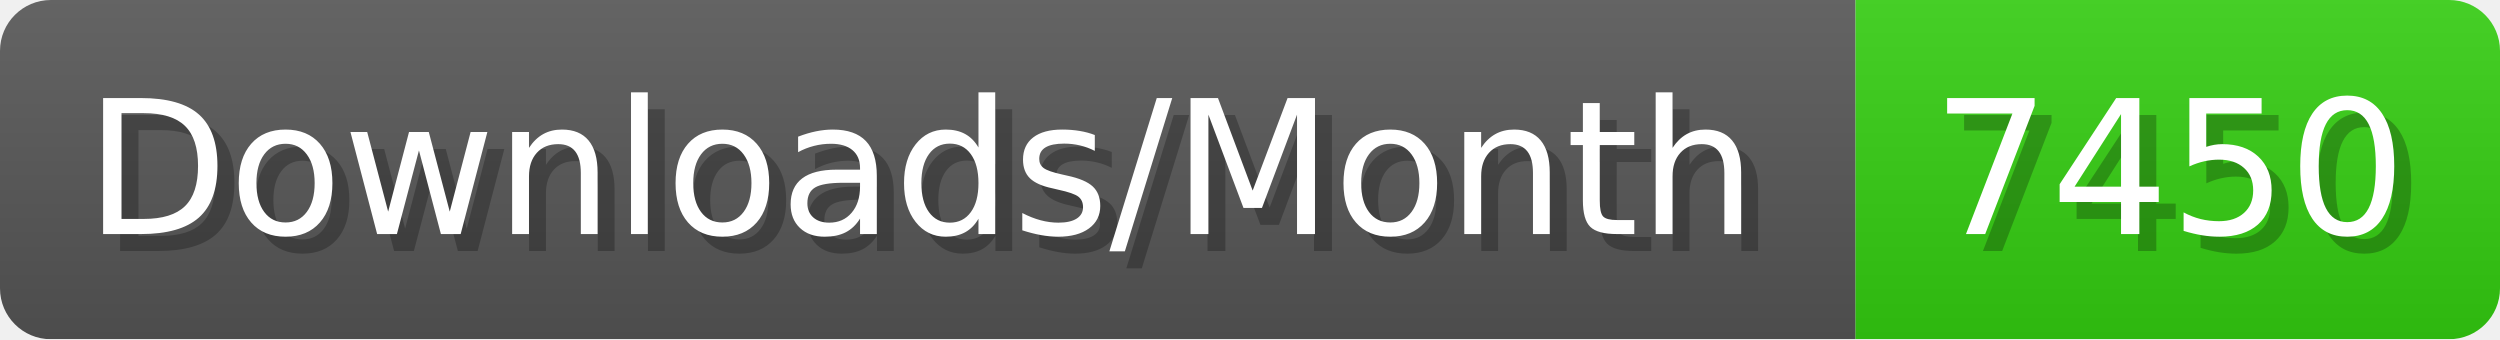
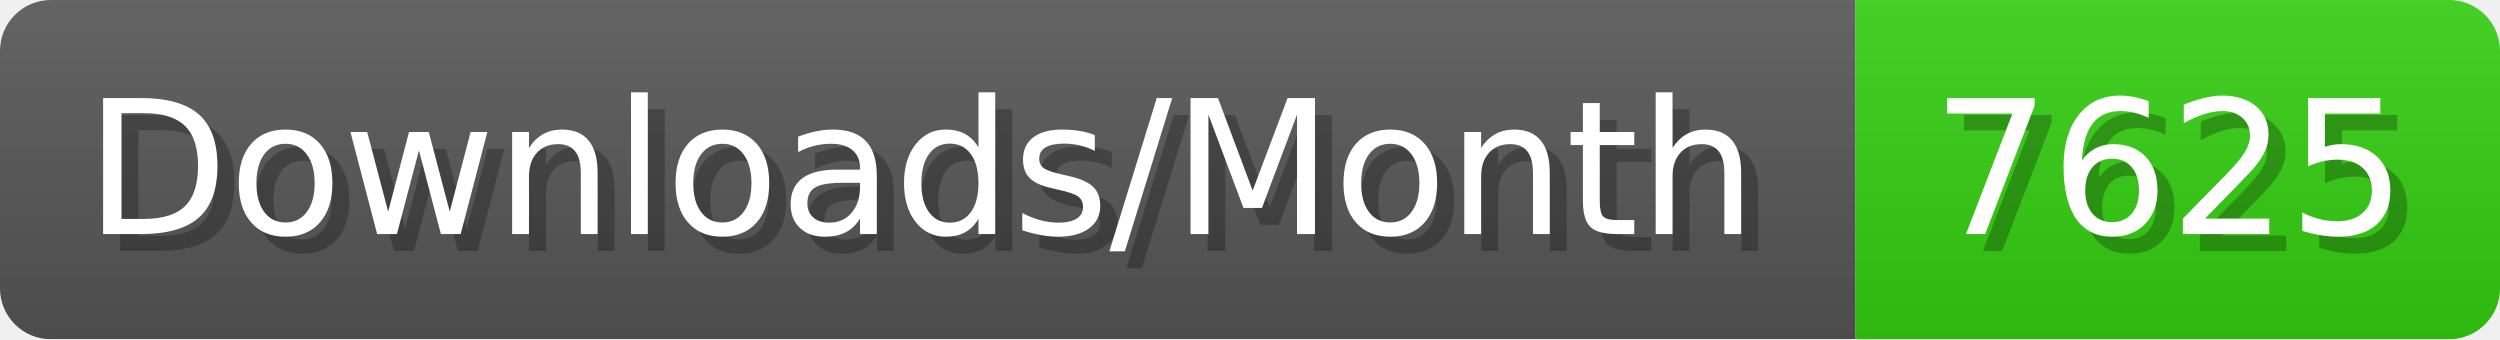
- <svg xmlns="http://www.w3.org/2000/svg" width="147.4" height="20" viewBox="0 0 1474 200" role="img" aria-label="Downloads/Month: 7450">
+ <svg xmlns="http://www.w3.org/2000/svg" width="147.4" height="20" viewBox="0 0 1474 200" role="img" aria-label="Downloads/Month: 7625">
  <linearGradient id="YlXUI" x2="0" y2="100%">
    <stop offset="0" stop-opacity=".1" stop-color="#EEE" />
    <stop offset="1" stop-opacity=".1" />
  </linearGradient>
  <mask id="JHhop">
    <rect width="1474" height="200" rx="30" fill="#FFF" />
  </mask>
  <g mask="url(#JHhop)">
    <rect width="1094" height="200" fill="#555" />
    <rect width="380" height="200" fill="#3C1" x="1094" />
    <rect width="1474" height="200" fill="url(#YlXUI)" />
  </g>
  <g aria-hidden="true" fill="#fff" text-anchor="start" font-family="Verdana,DejaVu Sans,sans-serif" font-size="110">
    <text x="60" y="148" textLength="994" fill="#000" opacity="0.25">Downloads/Month</text>
    <text x="50" y="138" textLength="994">Downloads/Month</text>
-     <text x="1149" y="148" textLength="280" fill="#000" opacity="0.25">7450</text>
-     <text x="1139" y="138" textLength="280">7450</text>
+     <text x="1149" y="148" textLength="280" fill="#000" opacity="0.25">7625</text>
+     <text x="1139" y="138" textLength="280">7625</text>
  </g>
</svg>
